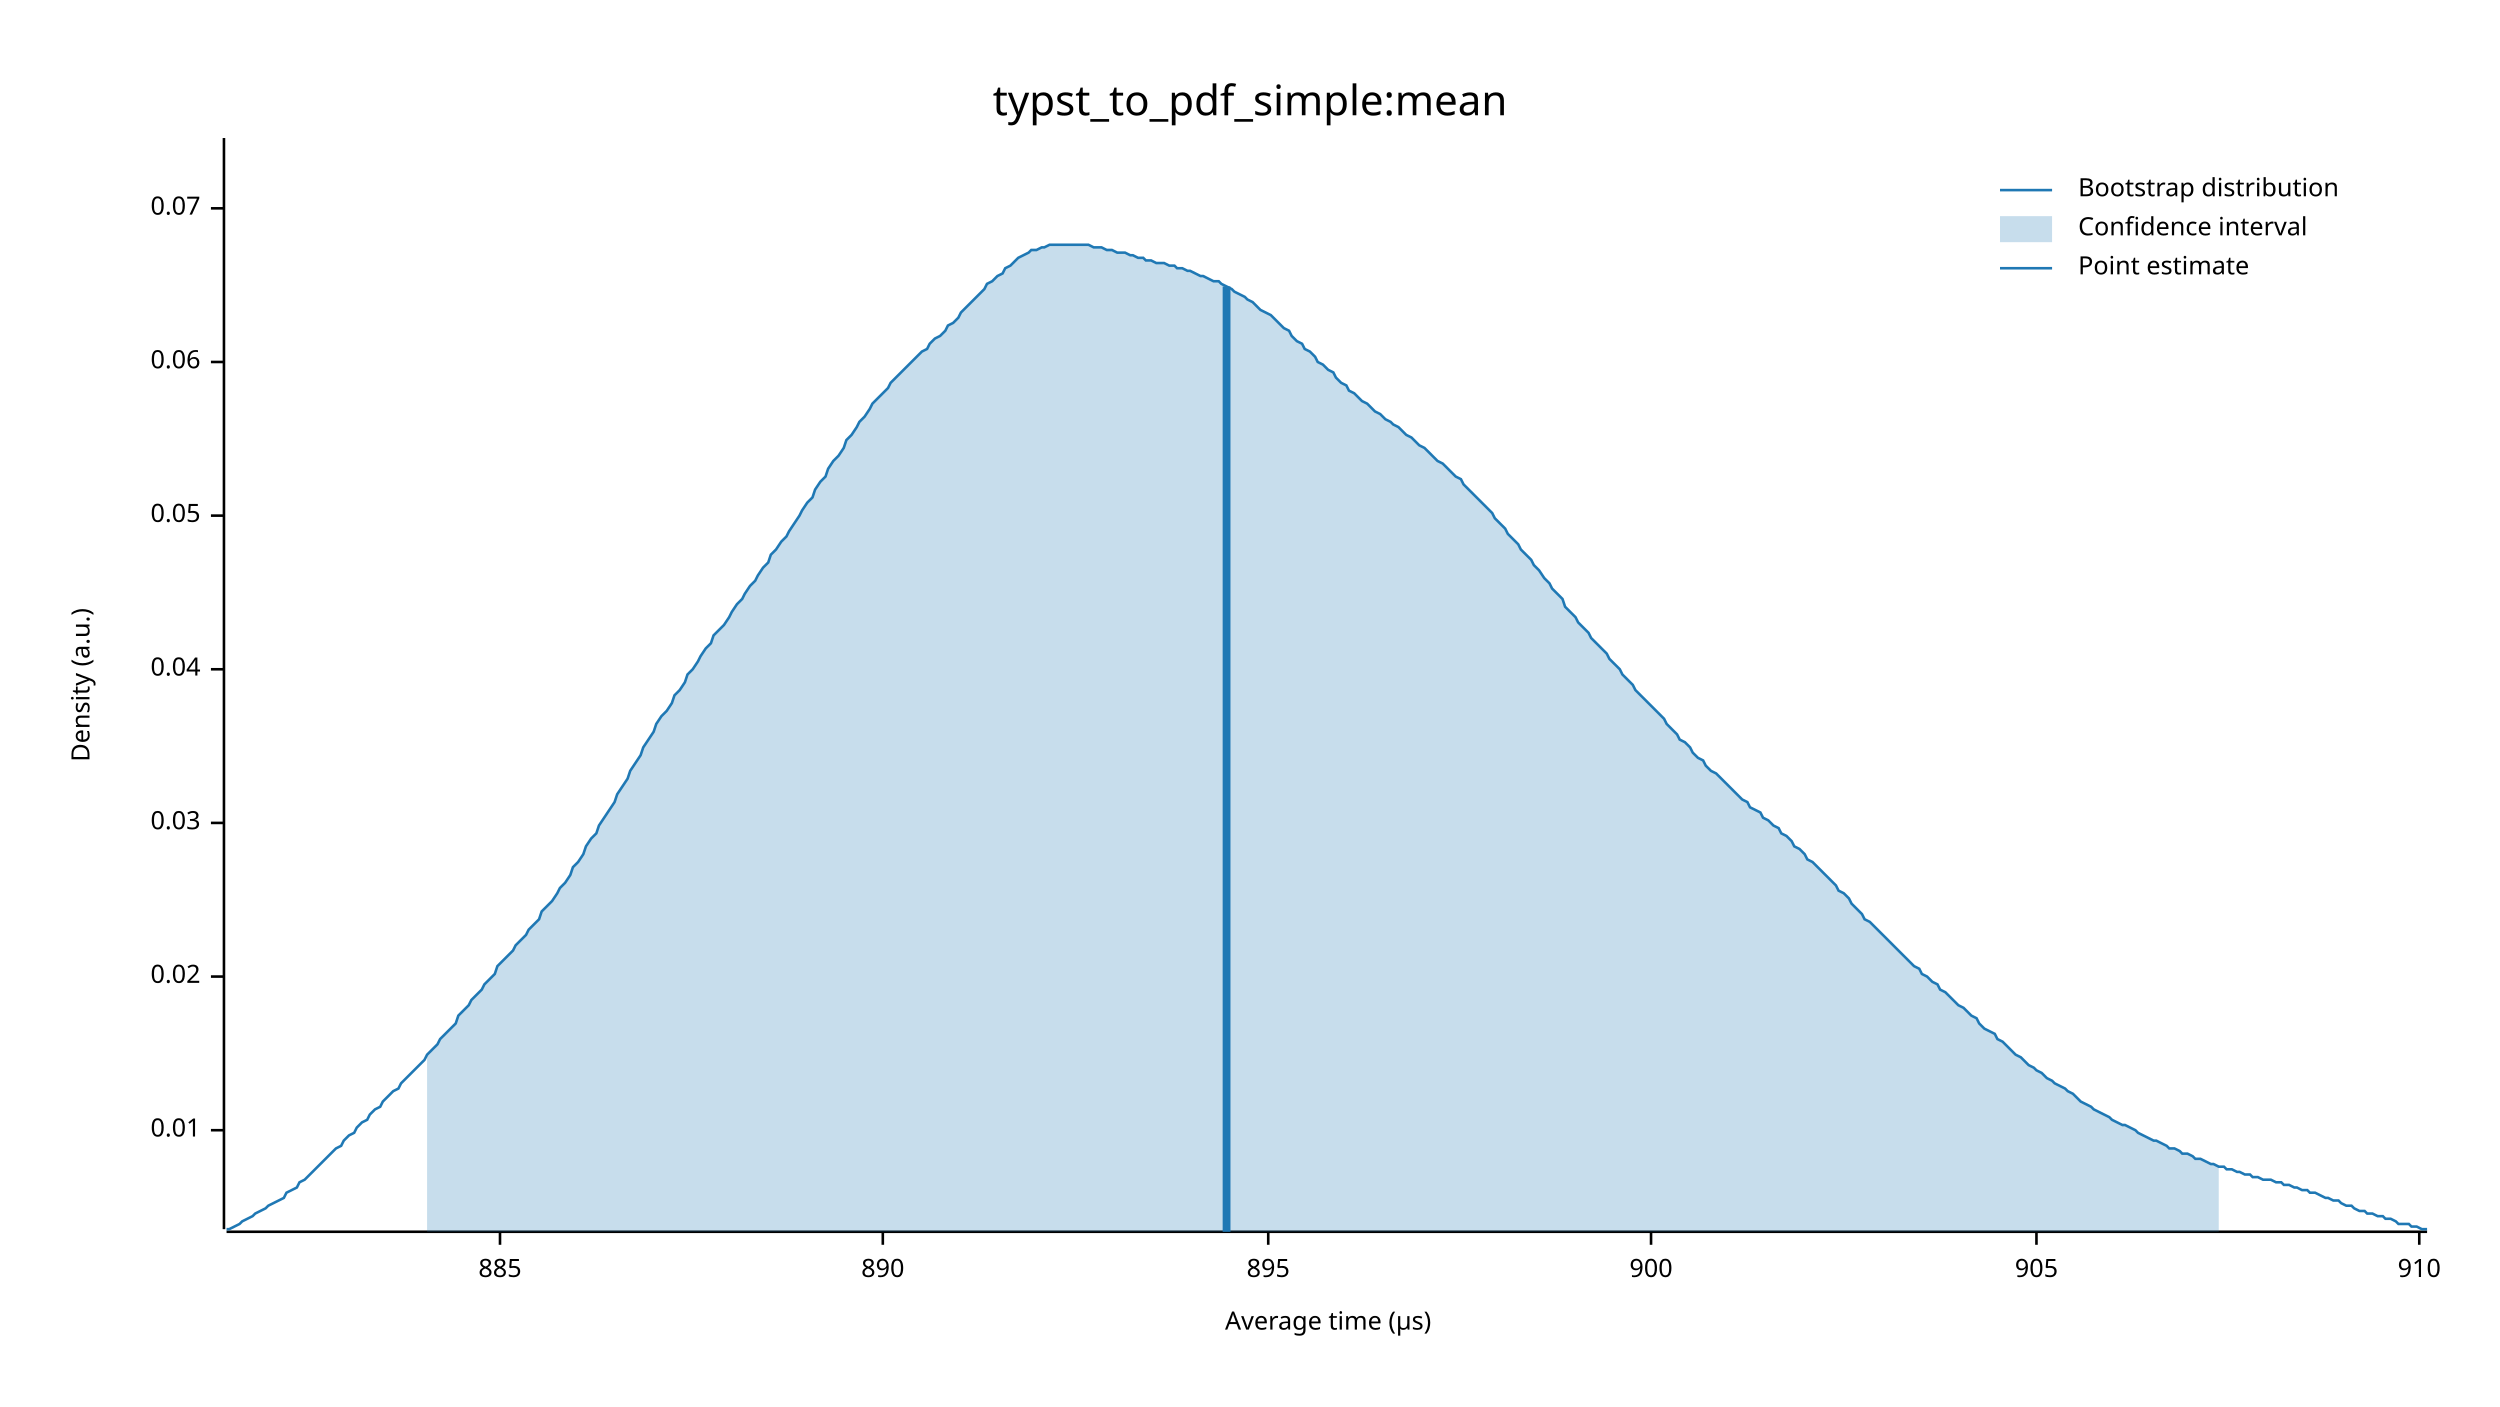
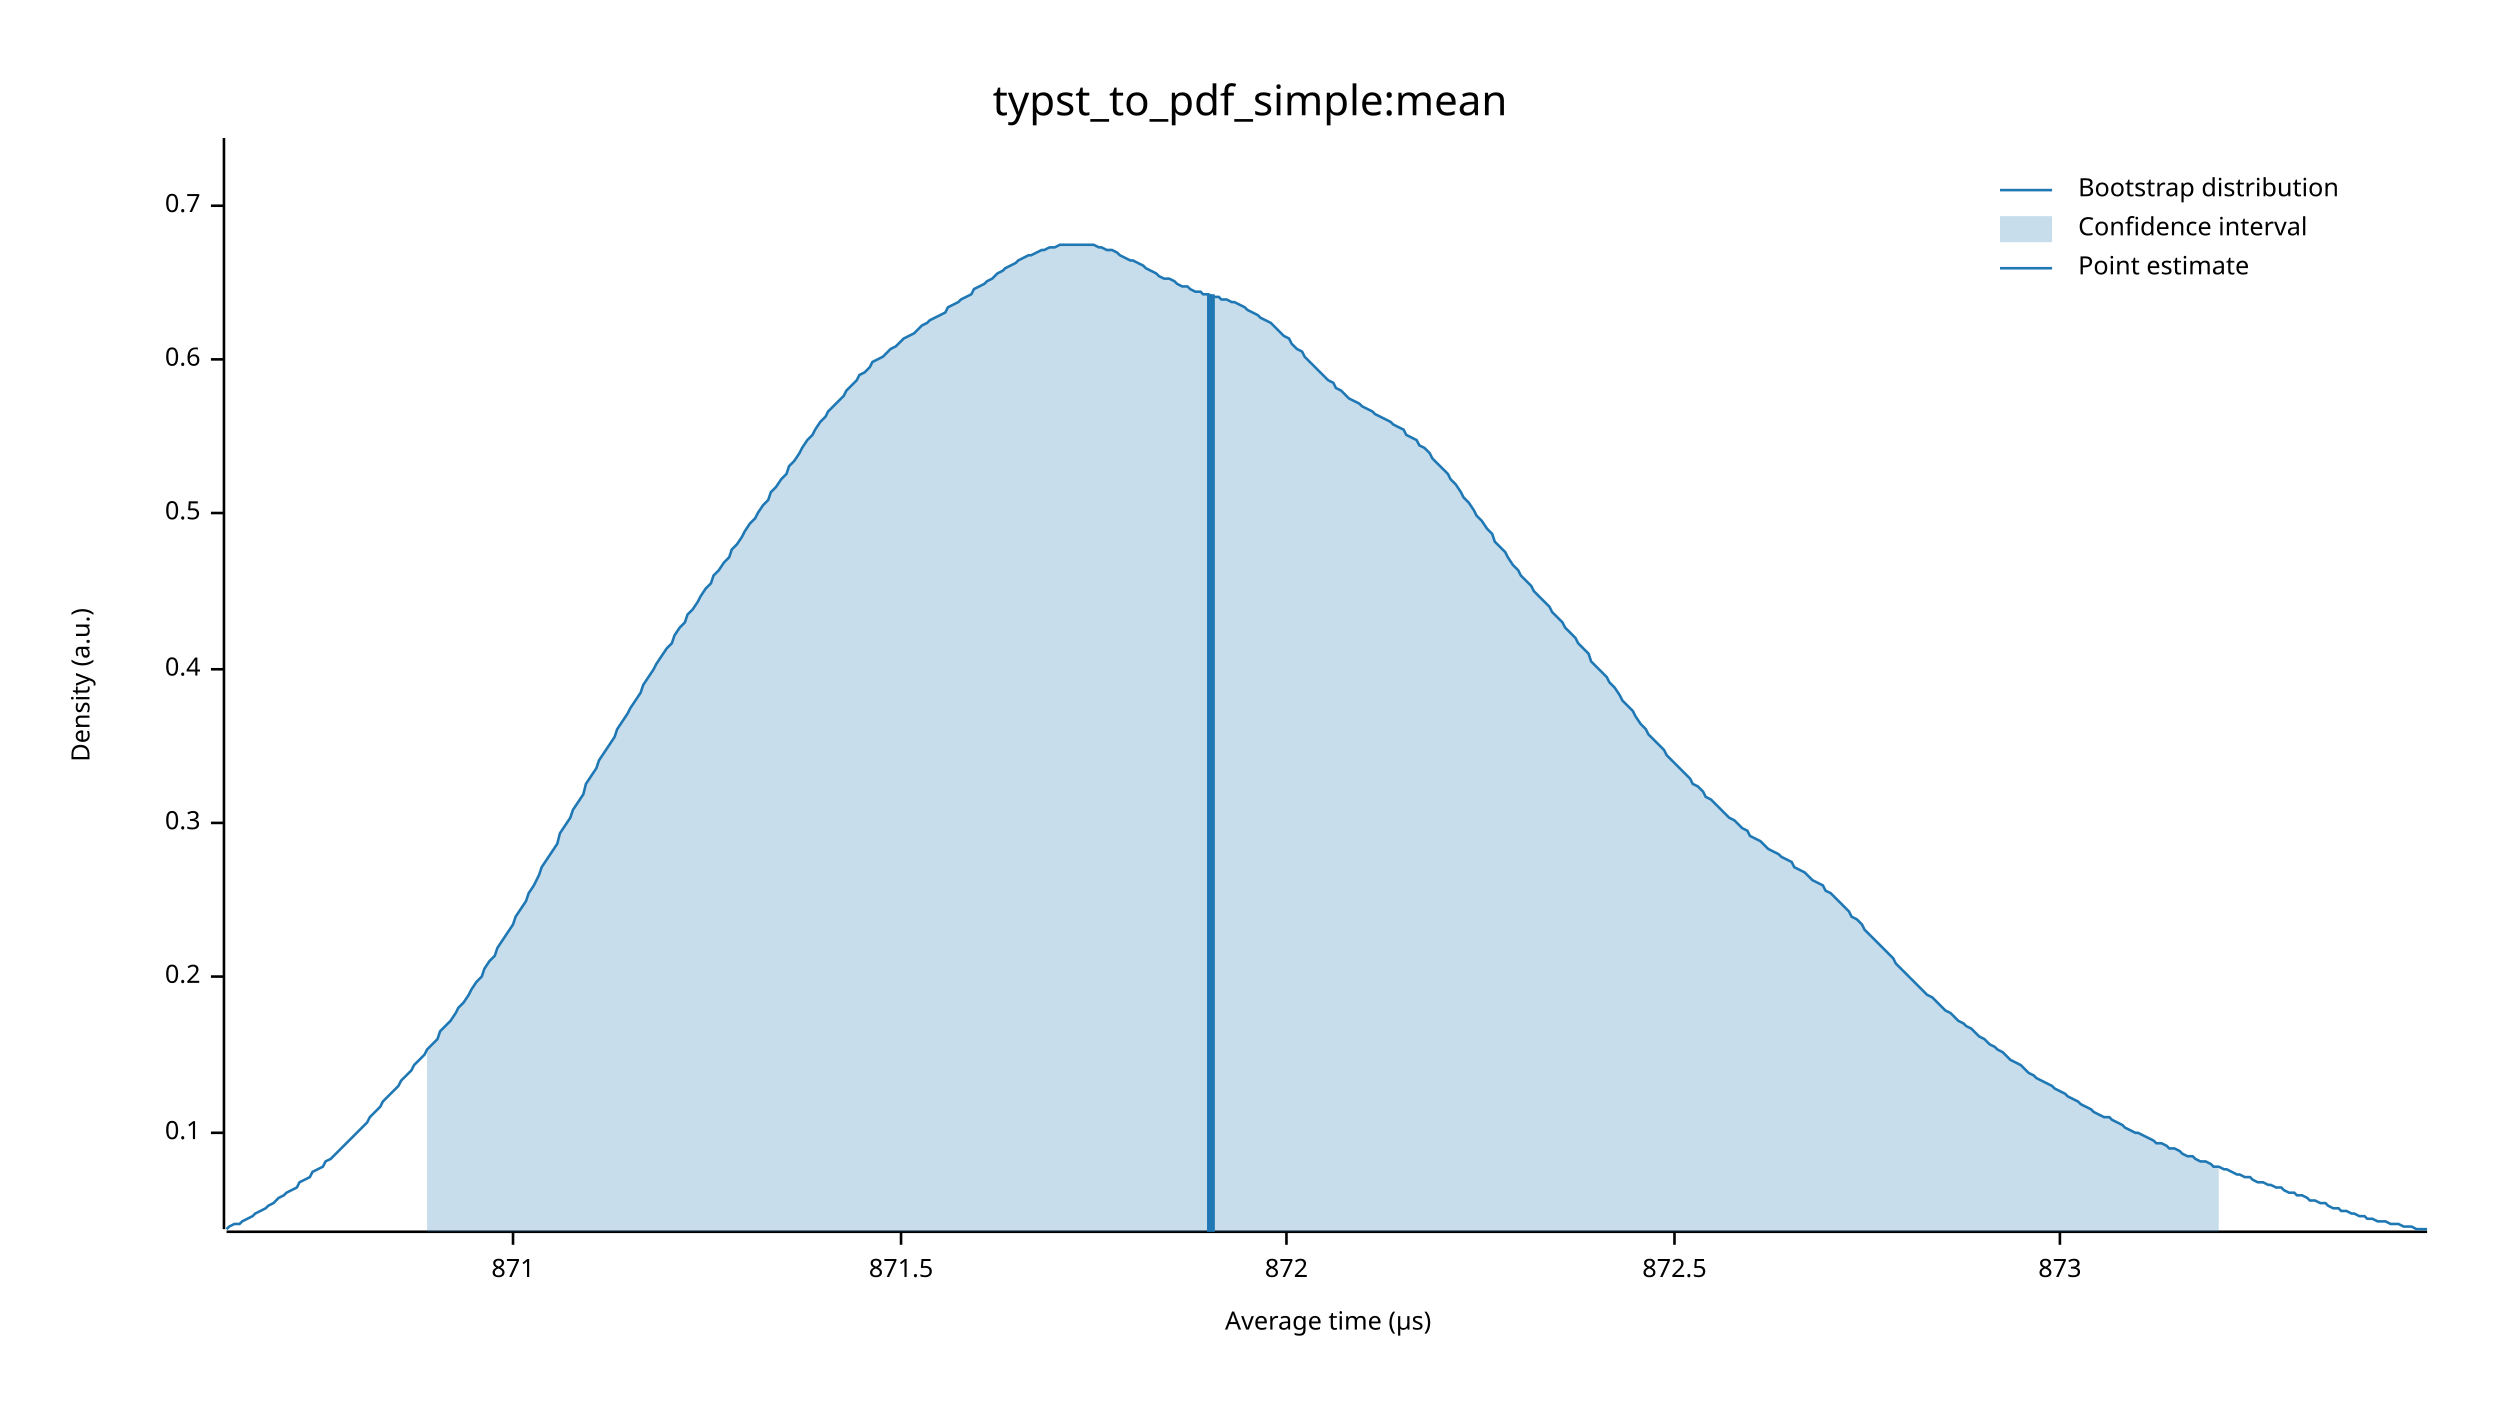
<svg xmlns="http://www.w3.org/2000/svg" width="960" height="540" viewBox="0 0 960 540">
  <text x="480" y="32" dy="0.76em" text-anchor="middle" font-family="sans-serif" font-size="16.129" opacity="1" fill="#000000">
typst_to_pdf_simple:mean
</text>
  <text x="27" y="263" dy="0.76em" text-anchor="middle" font-family="sans-serif" font-size="9.677" opacity="1" fill="#000000" transform="rotate(270, 27, 263)">
Density (a.u.)
</text>
  <text x="510" y="513" dy="-0.5ex" text-anchor="middle" font-family="sans-serif" font-size="9.677" opacity="1" fill="#000000">
Average time (µs)
</text>
  <polyline fill="none" opacity="1" stroke="#000000" stroke-width="1" points="86,53 86,472 " />
-   <text x="77" y="434" dy="0.5ex" text-anchor="end" font-family="sans-serif" font-size="9.677" opacity="1" fill="#000000">
- 0.01
+   <text x="77" y="435" dy="0.5ex" text-anchor="end" font-family="sans-serif" font-size="9.677" opacity="1" fill="#000000">
+ 0.1
</text>
-   <polyline fill="none" opacity="1" stroke="#000000" stroke-width="1" points="81,434 86,434 " />
+   <polyline fill="none" opacity="1" stroke="#000000" stroke-width="1" points="81,435 86,435 " />
  <text x="77" y="375" dy="0.5ex" text-anchor="end" font-family="sans-serif" font-size="9.677" opacity="1" fill="#000000">
- 0.02
+ 0.2
</text>
  <polyline fill="none" opacity="1" stroke="#000000" stroke-width="1" points="81,375 86,375 " />
  <text x="77" y="316" dy="0.5ex" text-anchor="end" font-family="sans-serif" font-size="9.677" opacity="1" fill="#000000">
- 0.03
+ 0.3
</text>
  <polyline fill="none" opacity="1" stroke="#000000" stroke-width="1" points="81,316 86,316 " />
  <text x="77" y="257" dy="0.5ex" text-anchor="end" font-family="sans-serif" font-size="9.677" opacity="1" fill="#000000">
- 0.04
+ 0.4
</text>
  <polyline fill="none" opacity="1" stroke="#000000" stroke-width="1" points="81,257 86,257 " />
-   <text x="77" y="198" dy="0.5ex" text-anchor="end" font-family="sans-serif" font-size="9.677" opacity="1" fill="#000000">
- 0.05
+   <text x="77" y="197" dy="0.5ex" text-anchor="end" font-family="sans-serif" font-size="9.677" opacity="1" fill="#000000">
+ 0.5
</text>
-   <polyline fill="none" opacity="1" stroke="#000000" stroke-width="1" points="81,198 86,198 " />
-   <text x="77" y="139" dy="0.5ex" text-anchor="end" font-family="sans-serif" font-size="9.677" opacity="1" fill="#000000">
- 0.06
+   <polyline fill="none" opacity="1" stroke="#000000" stroke-width="1" points="81,197 86,197 " />
+   <text x="77" y="138" dy="0.5ex" text-anchor="end" font-family="sans-serif" font-size="9.677" opacity="1" fill="#000000">
+ 0.6
</text>
-   <polyline fill="none" opacity="1" stroke="#000000" stroke-width="1" points="81,139 86,139 " />
-   <text x="77" y="80" dy="0.5ex" text-anchor="end" font-family="sans-serif" font-size="9.677" opacity="1" fill="#000000">
- 0.07
+   <polyline fill="none" opacity="1" stroke="#000000" stroke-width="1" points="81,138 86,138 " />
+   <text x="77" y="79" dy="0.5ex" text-anchor="end" font-family="sans-serif" font-size="9.677" opacity="1" fill="#000000">
+ 0.7
</text>
-   <polyline fill="none" opacity="1" stroke="#000000" stroke-width="1" points="81,80 86,80 " />
+   <polyline fill="none" opacity="1" stroke="#000000" stroke-width="1" points="81,79 86,79 " />
  <polyline fill="none" opacity="1" stroke="#000000" stroke-width="1" points="87,473 932,473 " />
-   <text x="192" y="483" dy="0.76em" text-anchor="middle" font-family="sans-serif" font-size="9.677" opacity="1" fill="#000000">
- 885
+   <text x="197" y="483" dy="0.76em" text-anchor="middle" font-family="sans-serif" font-size="9.677" opacity="1" fill="#000000">
+ 871
</text>
-   <polyline fill="none" opacity="1" stroke="#000000" stroke-width="1" points="192,473 192,478 " />
-   <text x="339" y="483" dy="0.76em" text-anchor="middle" font-family="sans-serif" font-size="9.677" opacity="1" fill="#000000">
- 890
+   <polyline fill="none" opacity="1" stroke="#000000" stroke-width="1" points="197,473 197,478 " />
+   <text x="346" y="483" dy="0.76em" text-anchor="middle" font-family="sans-serif" font-size="9.677" opacity="1" fill="#000000">
+ 871.5
</text>
-   <polyline fill="none" opacity="1" stroke="#000000" stroke-width="1" points="339,473 339,478 " />
-   <text x="487" y="483" dy="0.76em" text-anchor="middle" font-family="sans-serif" font-size="9.677" opacity="1" fill="#000000">
- 895
+   <polyline fill="none" opacity="1" stroke="#000000" stroke-width="1" points="346,473 346,478 " />
+   <text x="494" y="483" dy="0.76em" text-anchor="middle" font-family="sans-serif" font-size="9.677" opacity="1" fill="#000000">
+ 872
</text>
-   <polyline fill="none" opacity="1" stroke="#000000" stroke-width="1" points="487,473 487,478 " />
-   <text x="634" y="483" dy="0.76em" text-anchor="middle" font-family="sans-serif" font-size="9.677" opacity="1" fill="#000000">
- 900
+   <polyline fill="none" opacity="1" stroke="#000000" stroke-width="1" points="494,473 494,478 " />
+   <text x="643" y="483" dy="0.76em" text-anchor="middle" font-family="sans-serif" font-size="9.677" opacity="1" fill="#000000">
+ 872.5
</text>
-   <polyline fill="none" opacity="1" stroke="#000000" stroke-width="1" points="634,473 634,478 " />
-   <text x="782" y="483" dy="0.76em" text-anchor="middle" font-family="sans-serif" font-size="9.677" opacity="1" fill="#000000">
- 905
+   <polyline fill="none" opacity="1" stroke="#000000" stroke-width="1" points="643,473 643,478 " />
+   <text x="791" y="483" dy="0.76em" text-anchor="middle" font-family="sans-serif" font-size="9.677" opacity="1" fill="#000000">
+ 873
</text>
-   <polyline fill="none" opacity="1" stroke="#000000" stroke-width="1" points="782,473 782,478 " />
-   <text x="929" y="483" dy="0.76em" text-anchor="middle" font-family="sans-serif" font-size="9.677" opacity="1" fill="#000000">
- 910
- </text>
-   <polyline fill="none" opacity="1" stroke="#000000" stroke-width="1" points="929,473 929,478 " />
-   <polyline fill="none" opacity="1" stroke="#1F78B4" stroke-width="1" points="87,472 88,472 90,471 92,470 93,469 95,468 97,467 98,466 100,465 102,464 103,463 105,462 107,461 109,460 110,458 112,457 114,456 115,454 117,453 119,451 120,450 122,448 124,446 125,445 127,443 129,441 131,440 132,438 134,436 136,435 137,433 139,431 141,430 142,428 144,426 146,425 147,423 149,421 151,419 153,418 154,416 156,414 158,412 159,411 161,409 163,407 164,405 166,403 168,401 169,399 171,397 173,395 175,393 176,390 178,388 180,386 181,384 183,382 185,380 186,378 188,376 190,374 191,371 193,369 195,367 197,365 198,363 200,361 202,359 203,357 205,355 207,353 208,350 210,348 212,346 214,343 215,341 217,339 219,336 220,333 222,331 224,328 225,325 227,322 229,320 230,317 232,314 234,311 236,308 237,305 239,302 241,299 242,296 244,293 246,290 247,287 249,284 251,281 252,278 254,275 256,273 258,270 259,267 261,265 263,262 264,259 266,257 268,254 269,252 271,249 273,247 274,244 276,242 278,240 280,237 281,235 283,232 285,230 286,228 288,225 290,223 291,221 293,218 295,216 296,213 298,211 300,208 302,206 303,204 305,201 307,198 308,196 310,193 312,191 313,188 315,185 317,183 318,180 320,177 322,175 324,172 325,169 327,167 329,164 330,162 332,160 334,157 335,155 337,153 339,151 341,149 342,147 344,145 346,143 347,142 349,140 351,138 352,137 354,135 356,134 357,132 359,130 361,129 363,127 364,125 366,124 368,122 369,120 371,118 373,116 374,115 376,113 378,111 379,109 381,108 383,106 385,105 386,103 388,102 390,100 391,99 393,98 395,97 396,96 398,96 400,95 401,95 403,94 405,94 407,94 408,94 410,94 412,94 413,94 415,94 417,94 418,94 420,95 422,95 423,95 425,96 427,96 429,97 430,97 432,97 434,98 435,98 437,99 439,99 440,100 442,100 444,101 445,101 447,101 449,102 451,102 452,103 454,103 456,104 457,104 459,105 461,106 462,106 464,107 466,108 468,108 469,109 471,110 473,111 474,112 476,113 478,114 479,115 481,116 483,118 484,119 486,120 488,121 490,123 491,124 493,126 495,127 496,129 498,131 500,132 501,134 503,135 505,137 506,139 508,140 510,142 512,143 513,145 515,147 517,148 518,150 520,151 522,153 523,154 525,155 527,157 528,158 530,159 532,161 534,162 535,163 537,164 539,166 540,167 542,168 544,170 545,171 547,172 549,174 550,175 552,177 554,178 556,180 557,181 559,183 561,184 562,186 564,188 566,190 567,191 569,193 571,195 573,197 574,199 576,201 578,203 579,205 581,207 583,209 584,211 586,213 588,215 589,217 591,219 593,222 595,224 596,226 598,228 600,230 601,233 603,235 605,237 606,239 608,241 610,243 611,245 613,247 615,249 617,251 618,253 620,255 622,257 623,259 625,261 627,263 628,265 630,267 632,269 633,270 635,272 637,274 639,276 640,278 642,280 644,282 645,284 647,285 649,287 650,289 652,291 654,292 655,294 657,296 659,297 661,299 662,300 664,302 666,304 667,305 669,307 671,308 672,310 674,311 676,312 677,314 679,315 681,317 683,318 684,320 686,321 688,323 689,325 691,326 693,328 694,330 696,331 698,333 700,335 701,336 703,338 705,340 706,342 708,343 710,345 711,347 713,349 715,351 716,353 718,354 720,356 722,358 723,359 725,361 727,363 728,364 730,366 732,368 733,369 735,371 737,372 738,374 740,375 742,377 744,378 745,380 747,381 749,383 750,384 752,386 754,387 755,388 757,390 759,391 760,393 762,395 764,396 766,397 767,399 769,400 771,402 772,403 774,405 776,406 777,407 779,409 781,410 782,411 784,412 786,414 788,415 789,416 791,417 793,418 794,419 796,420 798,422 799,423 801,424 803,425 804,426 806,427 808,428 810,429 811,430 813,431 815,432 816,432 818,433 820,434 821,435 823,436 825,437 827,438 828,438 830,439 832,440 833,441 835,441 837,442 838,443 840,443 842,444 843,445 845,445 847,446 849,447 850,447 852,448 854,448 855,449 857,449 859,450 860,450 862,451 864,451 865,452 867,452 869,453 871,453 872,453 874,454 876,454 877,455 879,455 881,456 882,456 884,457 886,457 887,458 889,458 891,459 893,460 894,460 896,461 898,461 899,462 901,463 903,463 904,464 906,465 908,465 909,466 911,466 913,467 915,467 916,468 918,468 920,469 921,470 923,470 925,470 926,471 928,471 930,472 932,472 " />
-   <polygon opacity="0.25" fill="#1F78B4" points="164,405 166,403 168,401 169,399 171,397 173,395 175,393 176,390 178,388 180,386 181,384 183,382 185,380 186,378 188,376 190,374 191,371 193,369 195,367 197,365 198,363 200,361 202,359 203,357 205,355 207,353 208,350 210,348 212,346 214,343 215,341 217,339 219,336 220,333 222,331 224,328 225,325 227,322 229,320 230,317 232,314 234,311 236,308 237,305 239,302 241,299 242,296 244,293 246,290 247,287 249,284 251,281 252,278 254,275 256,273 258,270 259,267 261,265 263,262 264,259 266,257 268,254 269,252 271,249 273,247 274,244 276,242 278,240 280,237 281,235 283,232 285,230 286,228 288,225 290,223 291,221 293,218 295,216 296,213 298,211 300,208 302,206 303,204 305,201 307,198 308,196 310,193 312,191 313,188 315,185 317,183 318,180 320,177 322,175 324,172 325,169 327,167 329,164 330,162 332,160 334,157 335,155 337,153 339,151 341,149 342,147 344,145 346,143 347,142 349,140 351,138 352,137 354,135 356,134 357,132 359,130 361,129 363,127 364,125 366,124 368,122 369,120 371,118 373,116 374,115 376,113 378,111 379,109 381,108 383,106 385,105 386,103 388,102 390,100 391,99 393,98 395,97 396,96 398,96 400,95 401,95 403,94 405,94 407,94 408,94 410,94 412,94 413,94 415,94 417,94 418,94 420,95 422,95 423,95 425,96 427,96 429,97 430,97 432,97 434,98 435,98 437,99 439,99 440,100 442,100 444,101 445,101 447,101 449,102 451,102 452,103 454,103 456,104 457,104 459,105 461,106 462,106 464,107 466,108 468,108 469,109 471,110 473,111 474,112 476,113 478,114 479,115 481,116 483,118 484,119 486,120 488,121 490,123 491,124 493,126 495,127 496,129 498,131 500,132 501,134 503,135 505,137 506,139 508,140 510,142 512,143 513,145 515,147 517,148 518,150 520,151 522,153 523,154 525,155 527,157 528,158 530,159 532,161 534,162 535,163 537,164 539,166 540,167 542,168 544,170 545,171 547,172 549,174 550,175 552,177 554,178 556,180 557,181 559,183 561,184 562,186 564,188 566,190 567,191 569,193 571,195 573,197 574,199 576,201 578,203 579,205 581,207 583,209 584,211 586,213 588,215 589,217 591,219 593,222 595,224 596,226 598,228 600,230 601,233 603,235 605,237 606,239 608,241 610,243 611,245 613,247 615,249 617,251 618,253 620,255 622,257 623,259 625,261 627,263 628,265 630,267 632,269 633,270 635,272 637,274 639,276 640,278 642,280 644,282 645,284 647,285 649,287 650,289 652,291 654,292 655,294 657,296 659,297 661,299 662,300 664,302 666,304 667,305 669,307 671,308 672,310 674,311 676,312 677,314 679,315 681,317 683,318 684,320 686,321 688,323 689,325 691,326 693,328 694,330 696,331 698,333 700,335 701,336 703,338 705,340 706,342 708,343 710,345 711,347 713,349 715,351 716,353 718,354 720,356 722,358 723,359 725,361 727,363 728,364 730,366 732,368 733,369 735,371 737,372 738,374 740,375 742,377 744,378 745,380 747,381 749,383 750,384 752,386 754,387 755,388 757,390 759,391 760,393 762,395 764,396 766,397 767,399 769,400 771,402 772,403 774,405 776,406 777,407 779,409 781,410 782,411 784,412 786,414 788,415 789,416 791,417 793,418 794,419 796,420 798,422 799,423 801,424 803,425 804,426 806,427 808,428 810,429 811,430 813,431 815,432 816,432 818,433 820,434 821,435 823,436 825,437 827,438 828,438 830,439 832,440 833,441 835,441 837,442 838,443 840,443 842,444 843,445 845,445 847,446 849,447 850,447 852,448 852,473 164,473 " />
-   <polyline fill="none" opacity="1" stroke="#1F78B4" stroke-width="3" points="471,473 471,110 " />
+   <polyline fill="none" opacity="1" stroke="#000000" stroke-width="1" points="791,473 791,478 " />
+   <polyline fill="none" opacity="1" stroke="#1F78B4" stroke-width="1" points="87,472 88,471 90,470 92,470 93,469 95,468 97,467 98,466 100,465 102,464 103,463 105,462 107,460 109,459 110,458 112,457 114,456 115,454 117,453 119,452 120,450 122,449 124,448 125,446 127,445 129,443 131,441 132,440 134,438 136,436 137,435 139,433 141,431 142,429 144,427 146,425 147,423 149,421 151,419 153,417 154,415 156,413 158,411 159,409 161,407 163,405 164,403 166,401 168,399 169,396 171,394 173,392 175,389 176,387 178,385 180,382 181,380 183,377 185,375 186,372 188,369 190,367 191,364 193,361 195,358 197,355 198,352 200,349 202,346 203,343 205,340 207,336 208,333 210,330 212,327 214,324 215,320 217,317 219,314 220,311 222,308 224,305 225,301 227,298 229,295 230,292 232,289 234,286 236,283 237,280 239,277 241,274 242,272 244,269 246,266 247,263 249,260 251,257 252,255 254,252 256,249 258,247 259,244 261,241 263,239 264,236 266,234 268,231 269,229 271,226 273,224 274,221 276,219 278,216 280,214 281,211 283,209 285,206 286,204 288,201 290,199 291,197 293,194 295,192 296,189 298,187 300,184 302,182 303,179 305,177 307,174 308,172 310,169 312,167 313,165 315,162 317,160 318,158 320,156 322,154 324,152 325,150 327,148 329,146 330,144 332,143 334,141 335,139 337,138 339,137 341,135 342,134 344,133 346,131 347,130 349,129 351,128 352,127 354,125 356,124 357,123 359,122 361,121 363,120 364,118 366,117 368,116 369,115 371,114 373,113 374,111 376,110 378,109 379,108 381,107 383,105 385,104 386,103 388,102 390,101 391,100 393,99 395,98 396,98 398,97 400,96 401,96 403,95 405,95 407,94 408,94 410,94 412,94 413,94 415,94 417,94 418,94 420,94 422,95 423,95 425,96 427,96 429,97 430,98 432,99 434,100 435,100 437,101 439,102 440,103 442,104 444,105 445,106 447,107 449,107 451,108 452,109 454,110 456,110 457,111 459,112 461,112 462,113 464,113 466,114 468,114 469,115 471,115 473,116 474,116 476,117 478,118 479,119 481,120 483,121 484,122 486,123 488,124 490,126 491,127 493,129 495,130 496,132 498,134 500,135 501,137 503,139 505,141 506,142 508,144 510,146 512,147 513,149 515,150 517,152 518,153 520,154 522,155 523,156 525,157 527,158 528,159 530,160 532,161 534,162 535,163 537,164 539,165 540,167 542,168 544,169 545,171 547,172 549,174 550,176 552,178 554,180 556,182 557,184 559,186 561,189 562,191 564,193 566,196 567,198 569,200 571,203 573,205 574,208 576,210 578,212 579,214 581,217 583,219 584,221 586,223 588,225 589,227 591,229 593,231 595,233 596,235 598,237 600,239 601,241 603,243 605,245 606,247 608,249 610,251 611,254 613,256 615,258 617,260 618,262 620,264 622,267 623,269 625,271 627,273 628,275 630,278 632,280 633,282 635,284 637,286 639,288 640,290 642,292 644,294 645,295 647,297 649,299 650,301 652,302 654,304 655,306 657,307 659,309 661,311 662,312 664,314 666,315 667,316 669,318 671,319 672,321 674,322 676,323 677,324 679,326 681,327 683,328 684,329 686,330 688,331 689,333 691,334 693,335 694,336 696,338 698,339 700,340 701,342 703,343 705,345 706,346 708,348 710,350 711,352 713,353 715,355 716,357 718,359 720,361 722,363 723,364 725,366 727,368 728,370 730,372 732,374 733,375 735,377 737,379 738,380 740,382 742,383 744,385 745,386 747,388 749,389 750,390 752,392 754,393 755,394 757,395 759,397 760,398 762,399 764,401 766,402 767,403 769,404 771,406 772,407 774,408 776,409 777,410 779,412 781,413 782,414 784,415 786,416 788,417 789,418 791,419 793,420 794,421 796,422 798,423 799,424 801,425 803,426 804,427 806,428 808,429 810,429 811,430 813,431 815,432 816,433 818,434 820,435 821,435 823,436 825,437 827,438 828,439 830,439 832,440 833,441 835,441 837,442 838,443 840,444 842,444 843,445 845,446 847,446 849,447 850,448 852,448 854,449 855,449 857,450 859,451 860,451 862,452 864,452 865,453 867,454 869,454 871,455 872,455 874,456 876,456 877,457 879,458 881,458 882,459 884,459 886,460 887,461 889,461 891,462 893,462 894,463 896,464 898,464 899,465 901,465 903,466 904,466 906,467 908,467 909,468 911,468 913,469 915,469 916,469 918,470 920,470 921,470 923,471 925,471 926,471 928,472 930,472 932,472 " />
+   <polygon opacity="0.25" fill="#1F78B4" points="164,403 166,401 168,399 169,396 171,394 173,392 175,389 176,387 178,385 180,382 181,380 183,377 185,375 186,372 188,369 190,367 191,364 193,361 195,358 197,355 198,352 200,349 202,346 203,343 205,340 207,336 208,333 210,330 212,327 214,324 215,320 217,317 219,314 220,311 222,308 224,305 225,301 227,298 229,295 230,292 232,289 234,286 236,283 237,280 239,277 241,274 242,272 244,269 246,266 247,263 249,260 251,257 252,255 254,252 256,249 258,247 259,244 261,241 263,239 264,236 266,234 268,231 269,229 271,226 273,224 274,221 276,219 278,216 280,214 281,211 283,209 285,206 286,204 288,201 290,199 291,197 293,194 295,192 296,189 298,187 300,184 302,182 303,179 305,177 307,174 308,172 310,169 312,167 313,165 315,162 317,160 318,158 320,156 322,154 324,152 325,150 327,148 329,146 330,144 332,143 334,141 335,139 337,138 339,137 341,135 342,134 344,133 346,131 347,130 349,129 351,128 352,127 354,125 356,124 357,123 359,122 361,121 363,120 364,118 366,117 368,116 369,115 371,114 373,113 374,111 376,110 378,109 379,108 381,107 383,105 385,104 386,103 388,102 390,101 391,100 393,99 395,98 396,98 398,97 400,96 401,96 403,95 405,95 407,94 408,94 410,94 412,94 413,94 415,94 417,94 418,94 420,94 422,95 423,95 425,96 427,96 429,97 430,98 432,99 434,100 435,100 437,101 439,102 440,103 442,104 444,105 445,106 447,107 449,107 451,108 452,109 454,110 456,110 457,111 459,112 461,112 462,113 464,113 466,114 468,114 469,115 471,115 473,116 474,116 476,117 478,118 479,119 481,120 483,121 484,122 486,123 488,124 490,126 491,127 493,129 495,130 496,132 498,134 500,135 501,137 503,139 505,141 506,142 508,144 510,146 512,147 513,149 515,150 517,152 518,153 520,154 522,155 523,156 525,157 527,158 528,159 530,160 532,161 534,162 535,163 537,164 539,165 540,167 542,168 544,169 545,171 547,172 549,174 550,176 552,178 554,180 556,182 557,184 559,186 561,189 562,191 564,193 566,196 567,198 569,200 571,203 573,205 574,208 576,210 578,212 579,214 581,217 583,219 584,221 586,223 588,225 589,227 591,229 593,231 595,233 596,235 598,237 600,239 601,241 603,243 605,245 606,247 608,249 610,251 611,254 613,256 615,258 617,260 618,262 620,264 622,267 623,269 625,271 627,273 628,275 630,278 632,280 633,282 635,284 637,286 639,288 640,290 642,292 644,294 645,295 647,297 649,299 650,301 652,302 654,304 655,306 657,307 659,309 661,311 662,312 664,314 666,315 667,316 669,318 671,319 672,321 674,322 676,323 677,324 679,326 681,327 683,328 684,329 686,330 688,331 689,333 691,334 693,335 694,336 696,338 698,339 700,340 701,342 703,343 705,345 706,346 708,348 710,350 711,352 713,353 715,355 716,357 718,359 720,361 722,363 723,364 725,366 727,368 728,370 730,372 732,374 733,375 735,377 737,379 738,380 740,382 742,383 744,385 745,386 747,388 749,389 750,390 752,392 754,393 755,394 757,395 759,397 760,398 762,399 764,401 766,402 767,403 769,404 771,406 772,407 774,408 776,409 777,410 779,412 781,413 782,414 784,415 786,416 788,417 789,418 791,419 793,420 794,421 796,422 798,423 799,424 801,425 803,426 804,427 806,428 808,429 810,429 811,430 813,431 815,432 816,433 818,434 820,435 821,435 823,436 825,437 827,438 828,439 830,439 832,440 833,441 835,441 837,442 838,443 840,444 842,444 843,445 845,446 847,446 849,447 850,448 852,448 852,473 164,473 " />
+   <polyline fill="none" opacity="1" stroke="#1F78B4" stroke-width="3" points="465,473 465,113 " />
  <text x="798" y="68" dy="0.76em" text-anchor="start" font-family="sans-serif" font-size="9.677" opacity="1" fill="#000000">
Bootstrap distribution
</text>
  <text x="798" y="83" dy="0.76em" text-anchor="start" font-family="sans-serif" font-size="9.677" opacity="1" fill="#000000">
Confidence interval
</text>
  <text x="798" y="98" dy="0.76em" text-anchor="start" font-family="sans-serif" font-size="9.677" opacity="1" fill="#000000">
Point estimate
</text>
  <polyline fill="none" opacity="1" stroke="#1F78B4" stroke-width="1" points="768,73 788,73 " />
  <rect x="768" y="83" width="20" height="10" opacity="0.25" fill="#1F78B4" stroke="none" />
  <polyline fill="none" opacity="1" stroke="#1F78B4" stroke-width="1" points="768,103 788,103 " />
</svg>
